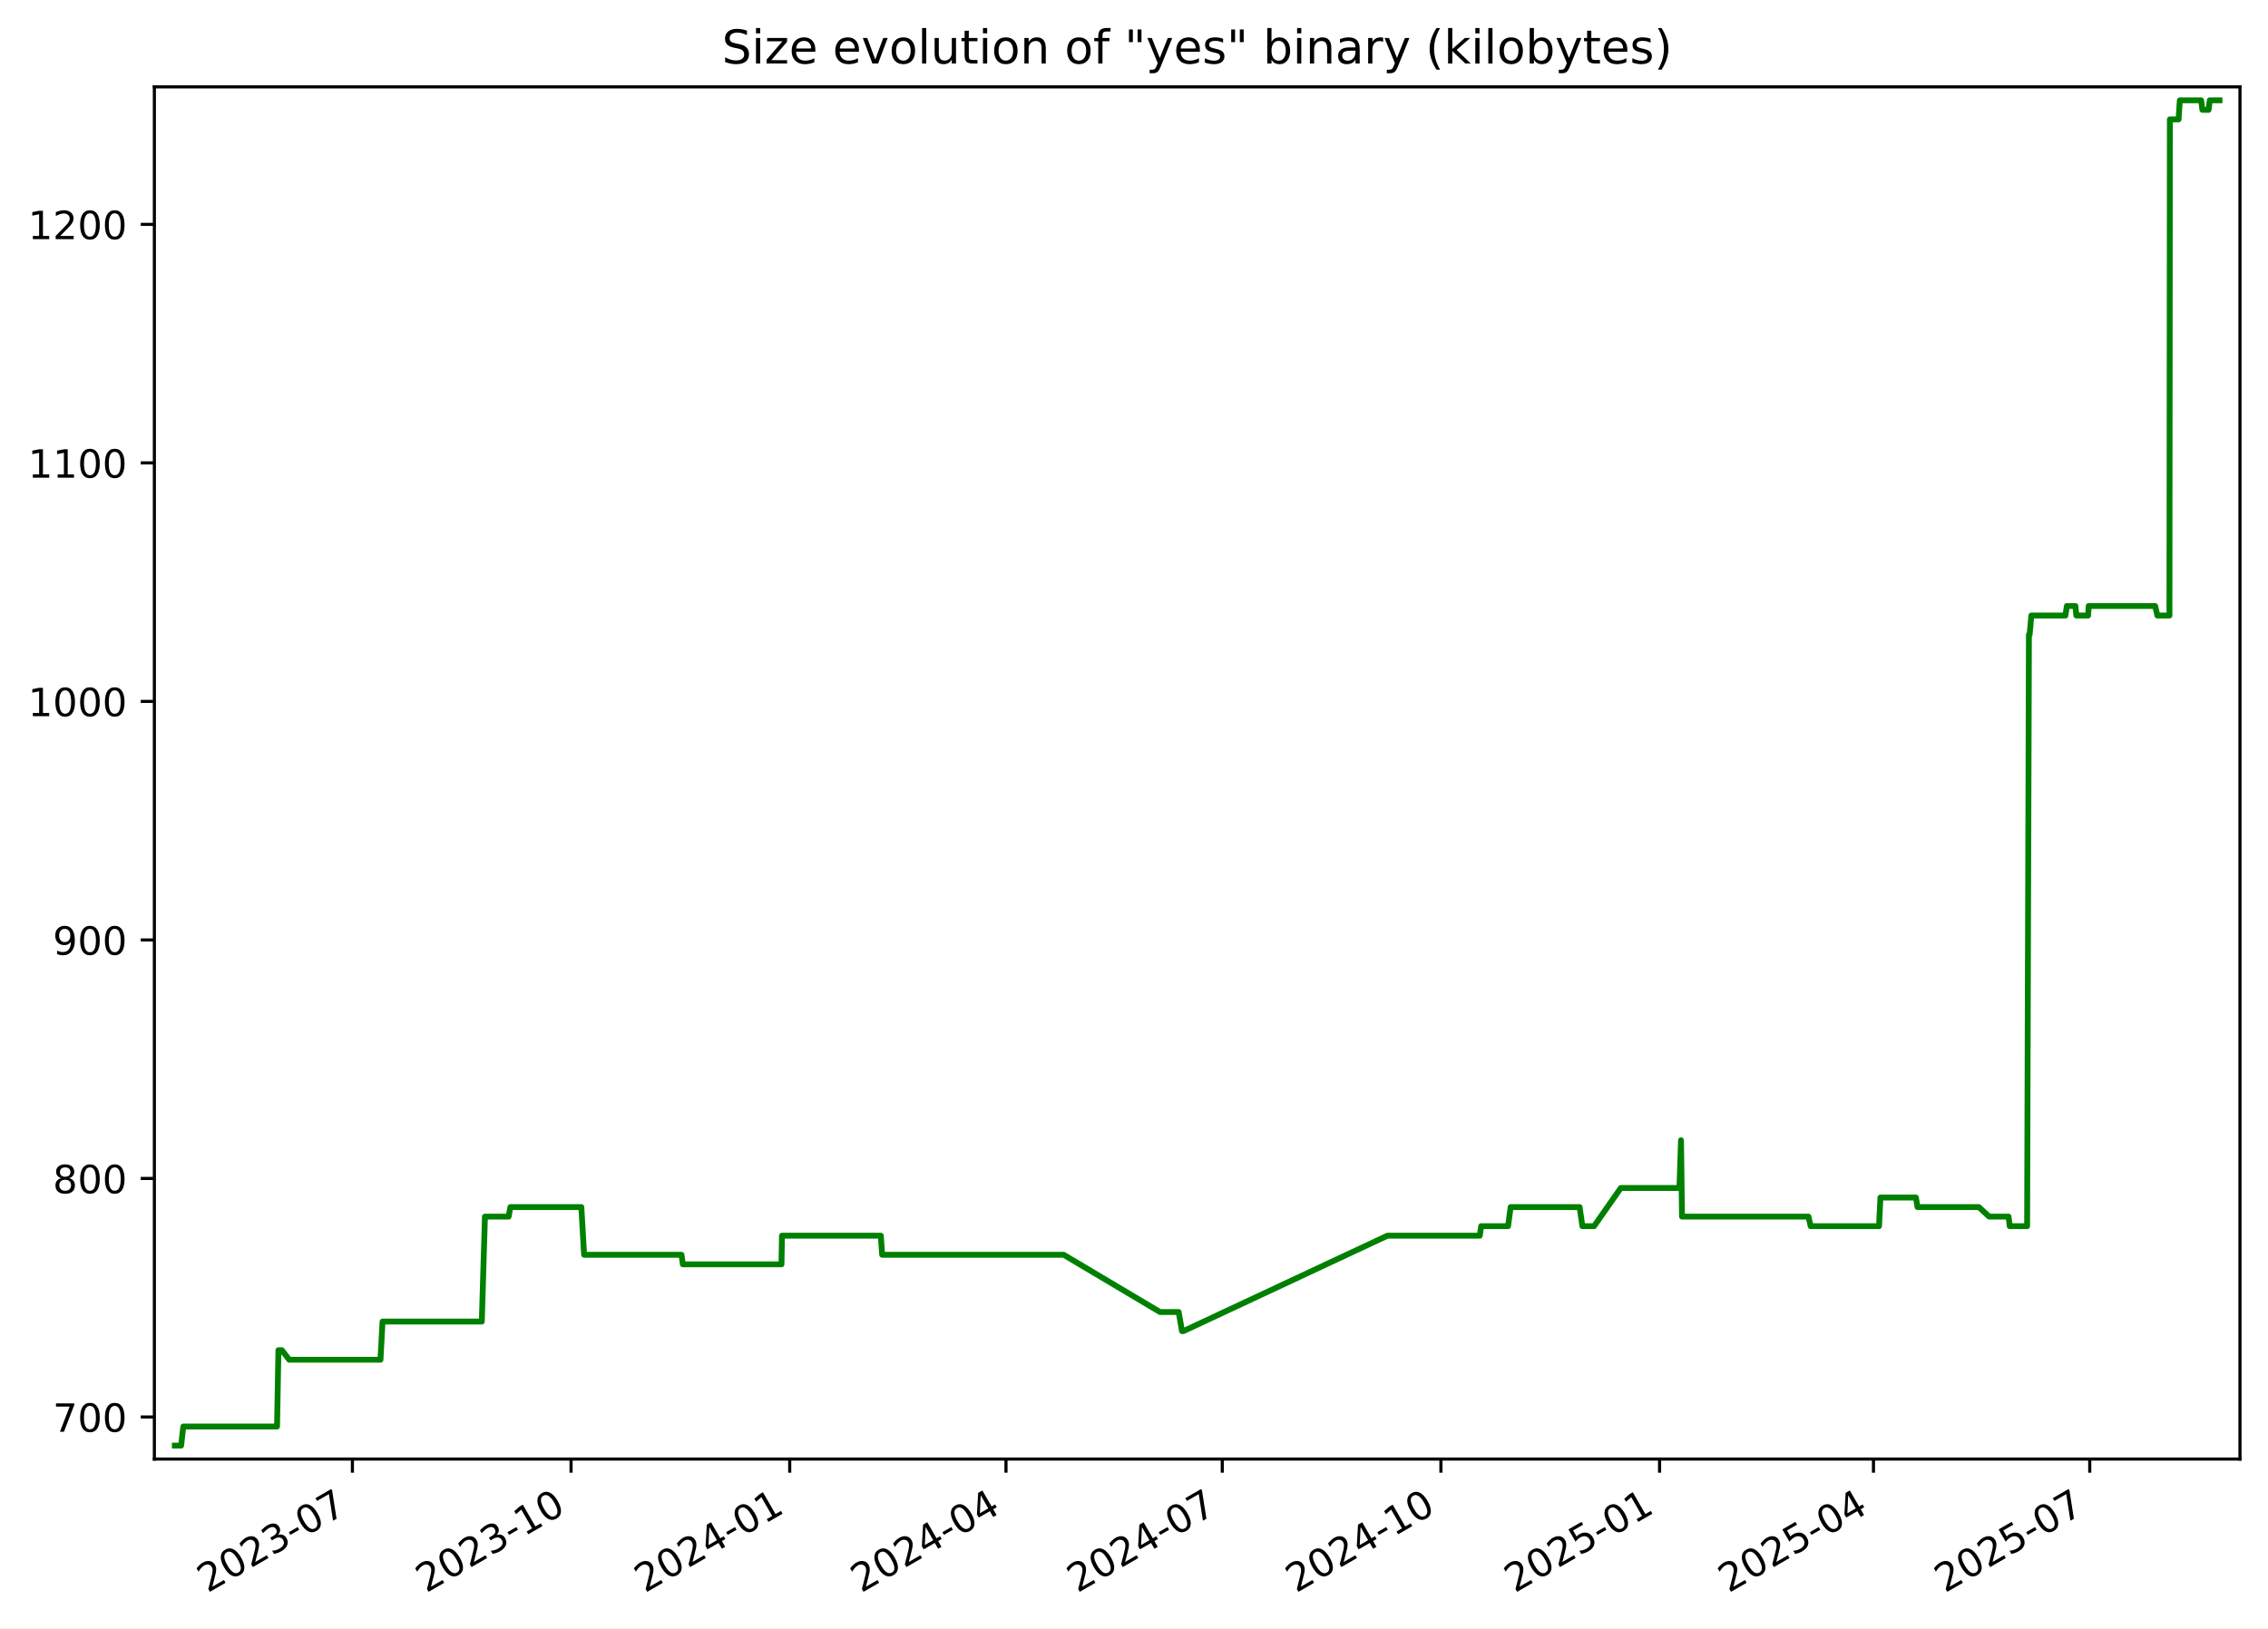
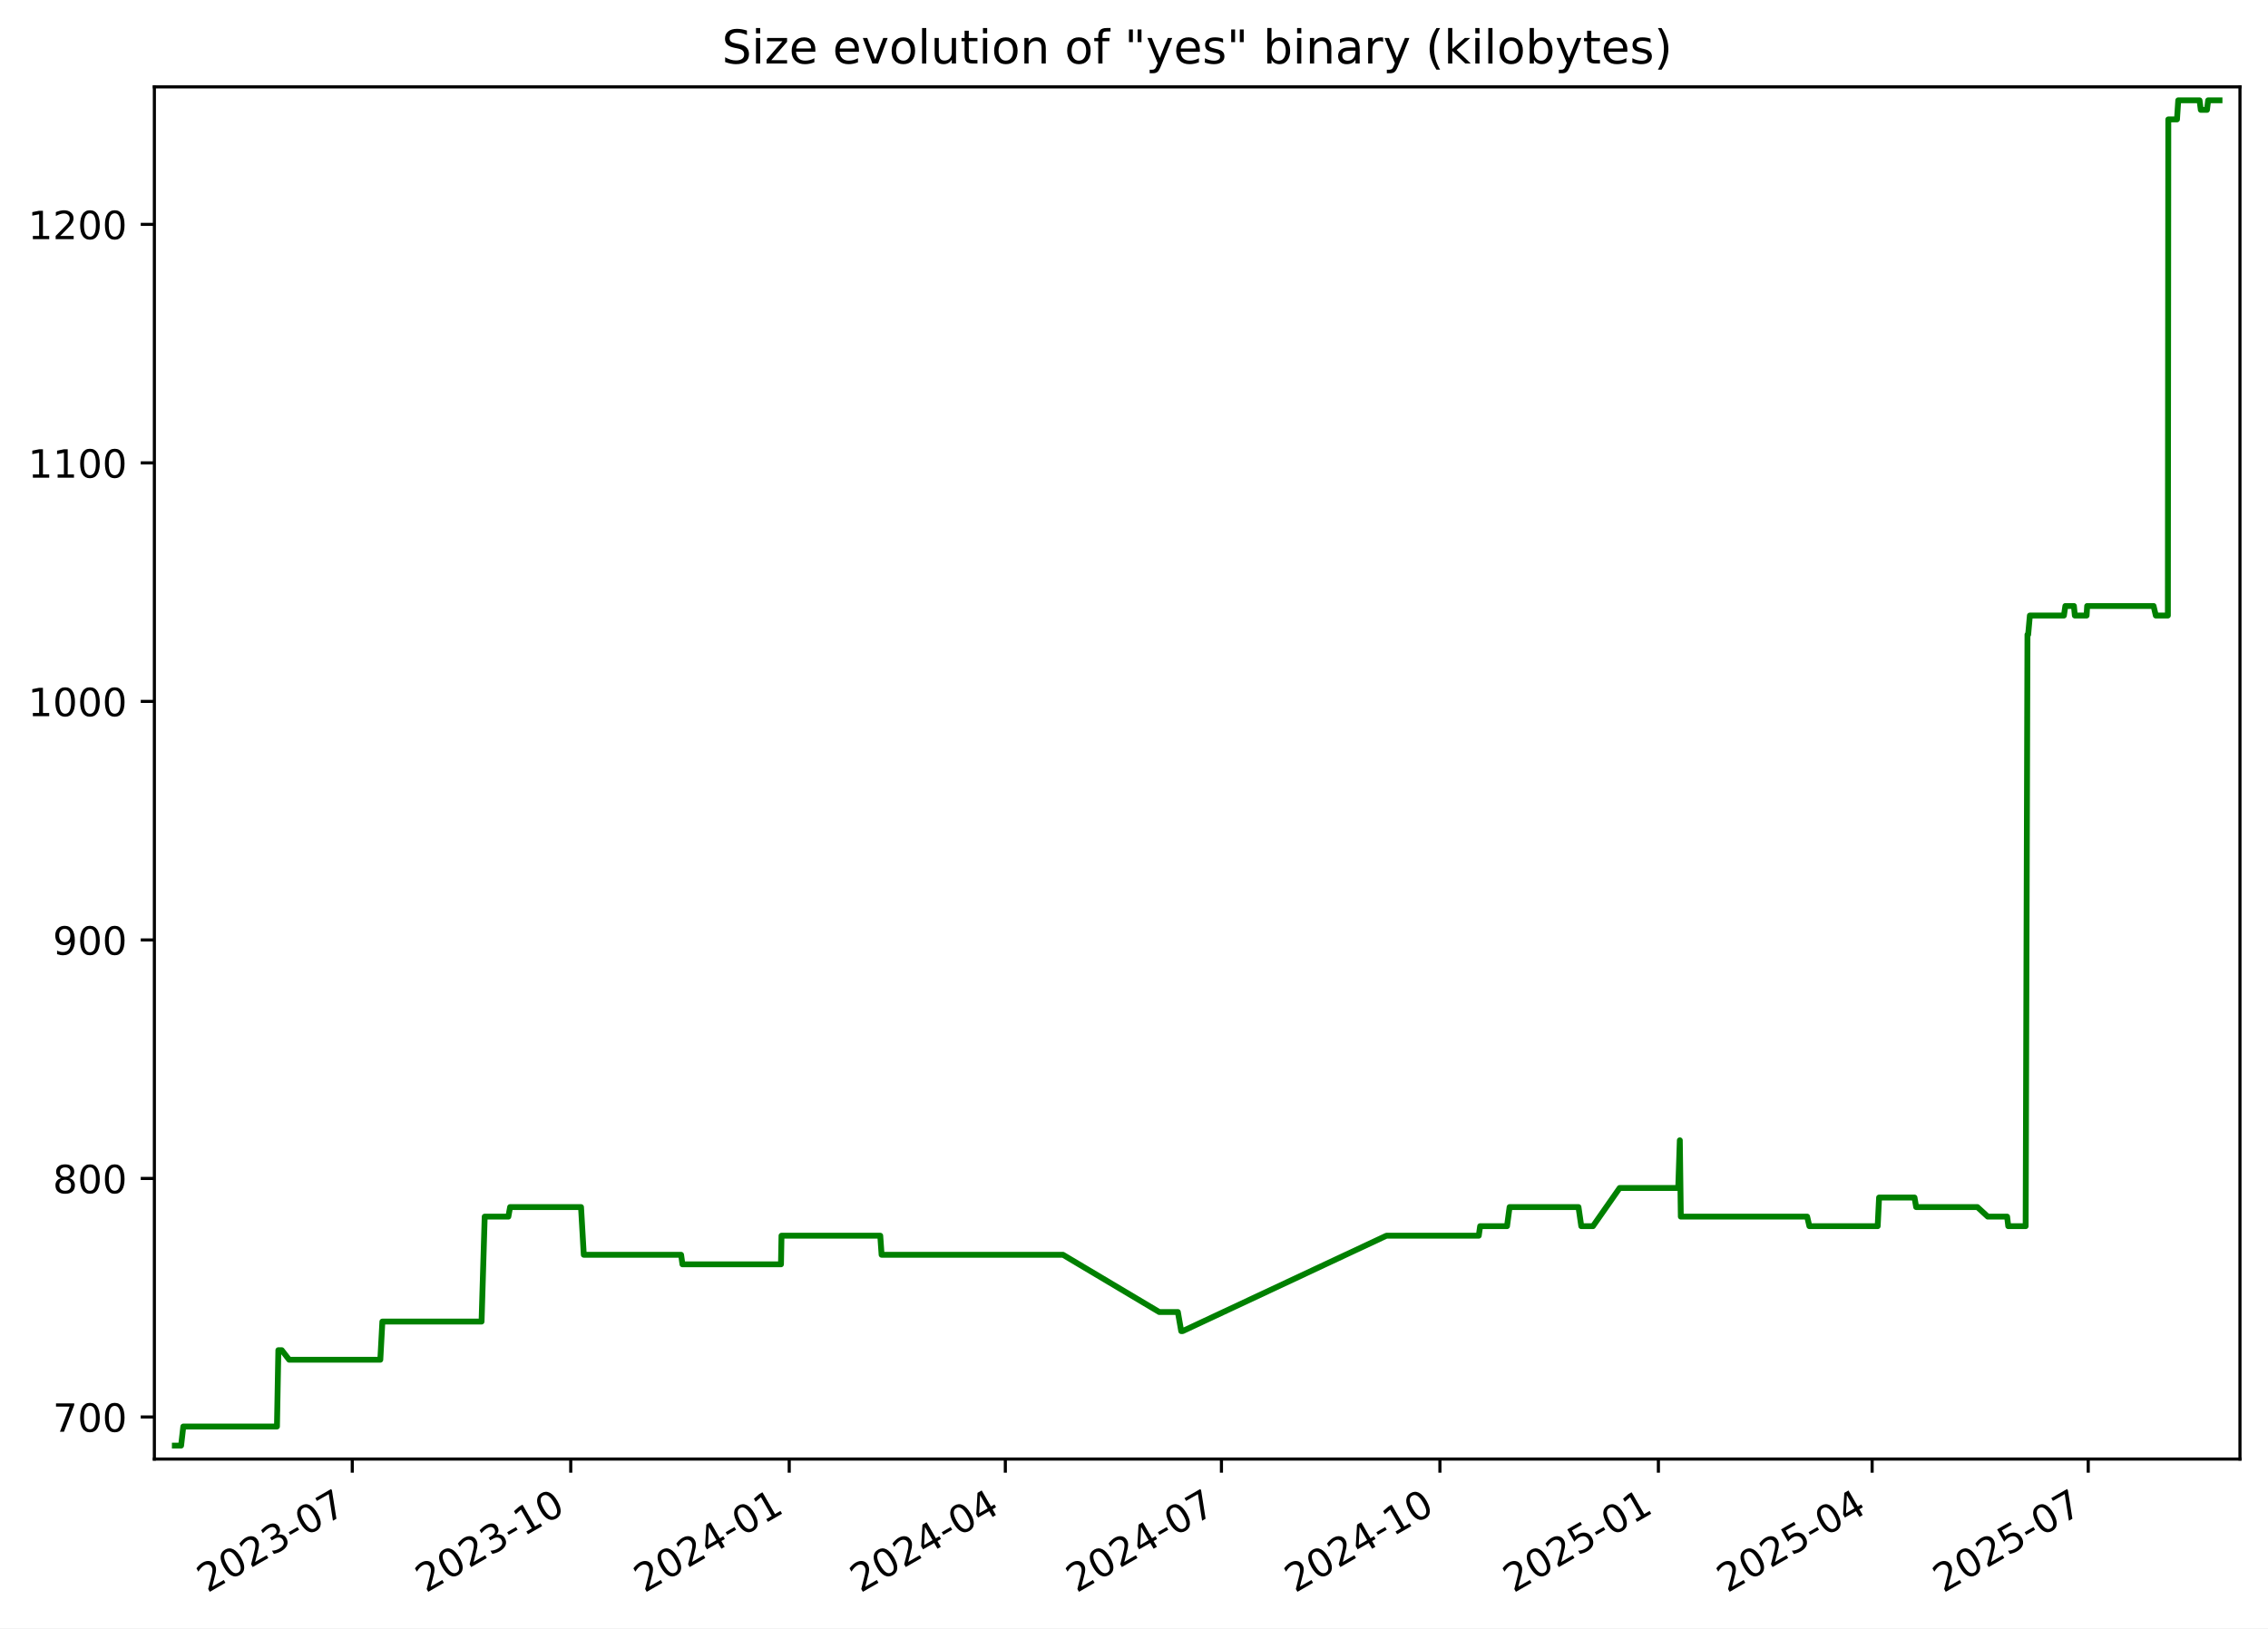
<svg xmlns="http://www.w3.org/2000/svg" xmlns:xlink="http://www.w3.org/1999/xlink" width="582.53pt" height="418.303pt" viewBox="0 0 582.53 418.303" version="1.1">
  <defs>
    <style type="text/css">*{stroke-linejoin: round; stroke-linecap: butt}</style>
  </defs>
  <g id="figure_1">
    <g id="patch_1">
      <path d="M -0 418.303  L 582.53 418.303  L 582.53 0  L -0 0  z " style="fill: #ffffff" />
    </g>
    <g id="axes_1">
      <g id="patch_2">
        <path d="M 39.65 374.83  L 575.33 374.83  L 575.33 22.318  L 39.65 22.318  z " style="fill: #ffffff" />
      </g>
      <g id="matplotlib.axis_1">
        <g id="xtick_1">
          <g id="line2d_1">
            <defs>
-               <path id="m79df0b87f0" d="M 0 0  L 0 3.5  " style="stroke: #000000; stroke-width: 0.8" />
+               <path id="m83786ef2e4" d="M 0 0  L 0 3.5  " style="stroke: #000000; stroke-width: 0.8" />
            </defs>
            <g>
-               <use xlink:href="#m79df0b87f0" x="90.514" y="374.83" style="stroke: #000000; stroke-width: 0.8" />
+               <use xlink:href="#m83786ef2e4" x="90.478" y="374.83" style="stroke: #000000; stroke-width: 0.8" />
            </g>
          </g>
          <g id="text_1">
-             <g transform="translate(53.28936 409.302) rotate(-30) scale(0.1 -0.1)">
+             <g transform="translate(53.25337 409.302) rotate(-30) scale(0.1 -0.1)">
              <defs>
                <path id="DejaVuSans-32" d="M 1228 531  L 3431 531  L 3431 0  L 469 0  L 469 531  Q 828 903 1448 1529  Q 2069 2156 2228 2338  Q 2531 2678 2651 2914  Q 2772 3150 2772 3378  Q 2772 3750 2511 3984  Q 2250 4219 1831 4219  Q 1534 4219 1204 4116  Q 875 4013 500 3803  L 500 4441  Q 881 4594 1212 4672  Q 1544 4750 1819 4750  Q 2544 4750 2975 4387  Q 3406 4025 3406 3419  Q 3406 3131 3298 2873  Q 3191 2616 2906 2266  Q 2828 2175 2409 1742  Q 1991 1309 1228 531  z " transform="scale(0.015625)" />
                <path id="DejaVuSans-30" d="M 2034 4250  Q 1547 4250 1301 3770  Q 1056 3291 1056 2328  Q 1056 1369 1301 889  Q 1547 409 2034 409  Q 2525 409 2770 889  Q 3016 1369 3016 2328  Q 3016 3291 2770 3770  Q 2525 4250 2034 4250  z M 2034 4750  Q 2819 4750 3233 4129  Q 3647 3509 3647 2328  Q 3647 1150 3233 529  Q 2819 -91 2034 -91  Q 1250 -91 836 529  Q 422 1150 422 2328  Q 422 3509 836 4129  Q 1250 4750 2034 4750  z " transform="scale(0.015625)" />
                <path id="DejaVuSans-33" d="M 2597 2516  Q 3050 2419 3304 2112  Q 3559 1806 3559 1356  Q 3559 666 3084 287  Q 2609 -91 1734 -91  Q 1441 -91 1130 -33  Q 819 25 488 141  L 488 750  Q 750 597 1062 519  Q 1375 441 1716 441  Q 2309 441 2620 675  Q 2931 909 2931 1356  Q 2931 1769 2642 2001  Q 2353 2234 1838 2234  L 1294 2234  L 1294 2753  L 1863 2753  Q 2328 2753 2575 2939  Q 2822 3125 2822 3475  Q 2822 3834 2567 4026  Q 2313 4219 1838 4219  Q 1578 4219 1281 4162  Q 984 4106 628 3988  L 628 4550  Q 988 4650 1302 4700  Q 1616 4750 1894 4750  Q 2613 4750 3031 4423  Q 3450 4097 3450 3541  Q 3450 3153 3228 2886  Q 3006 2619 2597 2516  z " transform="scale(0.015625)" />
                <path id="DejaVuSans-2d" d="M 313 2009  L 1997 2009  L 1997 1497  L 313 1497  L 313 2009  z " transform="scale(0.015625)" />
                <path id="DejaVuSans-37" d="M 525 4666  L 3525 4666  L 3525 4397  L 1831 0  L 1172 0  L 2766 4134  L 525 4134  L 525 4666  z " transform="scale(0.015625)" />
              </defs>
              <use xlink:href="#DejaVuSans-32" />
              <use xlink:href="#DejaVuSans-30" x="63.623" />
              <use xlink:href="#DejaVuSans-32" x="127.246" />
              <use xlink:href="#DejaVuSans-33" x="190.869" />
              <use xlink:href="#DejaVuSans-2d" x="254.492" />
              <use xlink:href="#DejaVuSans-30" x="290.576" />
              <use xlink:href="#DejaVuSans-37" x="354.199" />
            </g>
          </g>
        </g>
        <g id="xtick_2">
          <g id="line2d_2">
            <g>
-               <use xlink:href="#m79df0b87f0" x="146.675" y="374.83" style="stroke: #000000; stroke-width: 0.8" />
+               <use xlink:href="#m83786ef2e4" x="146.594" y="374.83" style="stroke: #000000; stroke-width: 0.8" />
            </g>
          </g>
          <g id="text_2">
-             <g transform="translate(109.4498 409.302) rotate(-30) scale(0.1 -0.1)">
+             <g transform="translate(109.3695 409.302) rotate(-30) scale(0.1 -0.1)">
              <defs>
                <path id="DejaVuSans-31" d="M 794 531  L 1825 531  L 1825 4091  L 703 3866  L 703 4441  L 1819 4666  L 2450 4666  L 2450 531  L 3481 531  L 3481 0  L 794 0  L 794 531  z " transform="scale(0.015625)" />
              </defs>
              <use xlink:href="#DejaVuSans-32" />
              <use xlink:href="#DejaVuSans-30" x="63.623" />
              <use xlink:href="#DejaVuSans-32" x="127.246" />
              <use xlink:href="#DejaVuSans-33" x="190.869" />
              <use xlink:href="#DejaVuSans-2d" x="254.492" />
              <use xlink:href="#DejaVuSans-31" x="290.576" />
              <use xlink:href="#DejaVuSans-30" x="354.199" />
            </g>
          </g>
        </g>
        <g id="xtick_3">
          <g id="line2d_3">
            <g>
-               <use xlink:href="#m79df0b87f0" x="202.835" y="374.83" style="stroke: #000000; stroke-width: 0.8" />
+               <use xlink:href="#m83786ef2e4" x="202.71" y="374.83" style="stroke: #000000; stroke-width: 0.8" />
            </g>
          </g>
          <g id="text_3">
-             <g transform="translate(165.6103 409.302) rotate(-30) scale(0.1 -0.1)">
+             <g transform="translate(165.4857 409.302) rotate(-30) scale(0.1 -0.1)">
              <defs>
                <path id="DejaVuSans-34" d="M 2419 4116  L 825 1625  L 2419 1625  L 2419 4116  z M 2253 4666  L 3047 4666  L 3047 1625  L 3713 1625  L 3713 1100  L 3047 1100  L 3047 0  L 2419 0  L 2419 1100  L 313 1100  L 313 1709  L 2253 4666  z " transform="scale(0.015625)" />
              </defs>
              <use xlink:href="#DejaVuSans-32" />
              <use xlink:href="#DejaVuSans-30" x="63.623" />
              <use xlink:href="#DejaVuSans-32" x="127.246" />
              <use xlink:href="#DejaVuSans-34" x="190.869" />
              <use xlink:href="#DejaVuSans-2d" x="254.492" />
              <use xlink:href="#DejaVuSans-30" x="290.576" />
              <use xlink:href="#DejaVuSans-31" x="354.199" />
            </g>
          </g>
        </g>
        <g id="xtick_4">
          <g id="line2d_4">
            <g>
-               <use xlink:href="#m79df0b87f0" x="258.385" y="374.83" style="stroke: #000000; stroke-width: 0.8" />
+               <use xlink:href="#m83786ef2e4" x="258.217" y="374.83" style="stroke: #000000; stroke-width: 0.8" />
            </g>
          </g>
          <g id="text_4">
-             <g transform="translate(221.1603 409.302) rotate(-30) scale(0.1 -0.1)">
+             <g transform="translate(220.9919 409.302) rotate(-30) scale(0.1 -0.1)">
              <use xlink:href="#DejaVuSans-32" />
              <use xlink:href="#DejaVuSans-30" x="63.623" />
              <use xlink:href="#DejaVuSans-32" x="127.246" />
              <use xlink:href="#DejaVuSans-34" x="190.869" />
              <use xlink:href="#DejaVuSans-2d" x="254.492" />
              <use xlink:href="#DejaVuSans-30" x="290.576" />
              <use xlink:href="#DejaVuSans-34" x="354.199" />
            </g>
          </g>
        </g>
        <g id="xtick_5">
          <g id="line2d_5">
            <g>
-               <use xlink:href="#m79df0b87f0" x="313.935" y="374.83" style="stroke: #000000; stroke-width: 0.8" />
+               <use xlink:href="#m83786ef2e4" x="313.723" y="374.83" style="stroke: #000000; stroke-width: 0.8" />
            </g>
          </g>
          <g id="text_5">
-             <g transform="translate(276.7103 409.302) rotate(-30) scale(0.1 -0.1)">
+             <g transform="translate(276.498 409.302) rotate(-30) scale(0.1 -0.1)">
              <use xlink:href="#DejaVuSans-32" />
              <use xlink:href="#DejaVuSans-30" x="63.623" />
              <use xlink:href="#DejaVuSans-32" x="127.246" />
              <use xlink:href="#DejaVuSans-34" x="190.869" />
              <use xlink:href="#DejaVuSans-2d" x="254.492" />
              <use xlink:href="#DejaVuSans-30" x="290.576" />
              <use xlink:href="#DejaVuSans-37" x="354.199" />
            </g>
          </g>
        </g>
        <g id="xtick_6">
          <g id="line2d_6">
            <g>
-               <use xlink:href="#m79df0b87f0" x="370.096" y="374.83" style="stroke: #000000; stroke-width: 0.8" />
+               <use xlink:href="#m83786ef2e4" x="369.839" y="374.83" style="stroke: #000000; stroke-width: 0.8" />
            </g>
          </g>
          <g id="text_6">
-             <g transform="translate(332.8708 409.302) rotate(-30) scale(0.1 -0.1)">
+             <g transform="translate(332.6142 409.302) rotate(-30) scale(0.1 -0.1)">
              <use xlink:href="#DejaVuSans-32" />
              <use xlink:href="#DejaVuSans-30" x="63.623" />
              <use xlink:href="#DejaVuSans-32" x="127.246" />
              <use xlink:href="#DejaVuSans-34" x="190.869" />
              <use xlink:href="#DejaVuSans-2d" x="254.492" />
              <use xlink:href="#DejaVuSans-31" x="290.576" />
              <use xlink:href="#DejaVuSans-30" x="354.199" />
            </g>
          </g>
        </g>
        <g id="xtick_7">
          <g id="line2d_7">
            <g>
-               <use xlink:href="#m79df0b87f0" x="426.256" y="374.83" style="stroke: #000000; stroke-width: 0.8" />
+               <use xlink:href="#m83786ef2e4" x="425.955" y="374.83" style="stroke: #000000; stroke-width: 0.8" />
            </g>
          </g>
          <g id="text_7">
-             <g transform="translate(389.0312 409.302) rotate(-30) scale(0.1 -0.1)">
+             <g transform="translate(388.7303 409.302) rotate(-30) scale(0.1 -0.1)">
              <defs>
                <path id="DejaVuSans-35" d="M 691 4666  L 3169 4666  L 3169 4134  L 1269 4134  L 1269 2991  Q 1406 3038 1543 3061  Q 1681 3084 1819 3084  Q 2600 3084 3056 2656  Q 3513 2228 3513 1497  Q 3513 744 3044 326  Q 2575 -91 1722 -91  Q 1428 -91 1123 -41  Q 819 9 494 109  L 494 744  Q 775 591 1075 516  Q 1375 441 1709 441  Q 2250 441 2565 725  Q 2881 1009 2881 1497  Q 2881 1984 2565 2268  Q 2250 2553 1709 2553  Q 1456 2553 1204 2497  Q 953 2441 691 2322  L 691 4666  z " transform="scale(0.015625)" />
              </defs>
              <use xlink:href="#DejaVuSans-32" />
              <use xlink:href="#DejaVuSans-30" x="63.623" />
              <use xlink:href="#DejaVuSans-32" x="127.246" />
              <use xlink:href="#DejaVuSans-35" x="190.869" />
              <use xlink:href="#DejaVuSans-2d" x="254.492" />
              <use xlink:href="#DejaVuSans-30" x="290.576" />
              <use xlink:href="#DejaVuSans-31" x="354.199" />
            </g>
          </g>
        </g>
        <g id="xtick_8">
          <g id="line2d_8">
            <g>
-               <use xlink:href="#m79df0b87f0" x="481.196" y="374.83" style="stroke: #000000; stroke-width: 0.8" />
+               <use xlink:href="#m83786ef2e4" x="480.851" y="374.83" style="stroke: #000000; stroke-width: 0.8" />
            </g>
          </g>
          <g id="text_8">
-             <g transform="translate(443.9708 409.302) rotate(-30) scale(0.1 -0.1)">
+             <g transform="translate(443.6266 409.302) rotate(-30) scale(0.1 -0.1)">
              <use xlink:href="#DejaVuSans-32" />
              <use xlink:href="#DejaVuSans-30" x="63.623" />
              <use xlink:href="#DejaVuSans-32" x="127.246" />
              <use xlink:href="#DejaVuSans-35" x="190.869" />
              <use xlink:href="#DejaVuSans-2d" x="254.492" />
              <use xlink:href="#DejaVuSans-30" x="290.576" />
              <use xlink:href="#DejaVuSans-34" x="354.199" />
            </g>
          </g>
        </g>
        <g id="xtick_9">
          <g id="line2d_9">
            <g>
-               <use xlink:href="#m79df0b87f0" x="536.746" y="374.83" style="stroke: #000000; stroke-width: 0.8" />
+               <use xlink:href="#m83786ef2e4" x="536.358" y="374.83" style="stroke: #000000; stroke-width: 0.8" />
            </g>
          </g>
          <g id="text_9">
-             <g transform="translate(499.5208 409.302) rotate(-30) scale(0.1 -0.1)">
+             <g transform="translate(499.1328 409.302) rotate(-30) scale(0.1 -0.1)">
              <use xlink:href="#DejaVuSans-32" />
              <use xlink:href="#DejaVuSans-30" x="63.623" />
              <use xlink:href="#DejaVuSans-32" x="127.246" />
              <use xlink:href="#DejaVuSans-35" x="190.869" />
              <use xlink:href="#DejaVuSans-2d" x="254.492" />
              <use xlink:href="#DejaVuSans-30" x="290.576" />
              <use xlink:href="#DejaVuSans-37" x="354.199" />
            </g>
          </g>
        </g>
      </g>
      <g id="matplotlib.axis_2">
        <g id="ytick_1">
          <g id="line2d_10">
            <defs>
-               <path id="m8a7c01e541" d="M 0 0  L -3.5 0  " style="stroke: #000000; stroke-width: 0.8" />
+               <path id="mb6edd17314" d="M 0 0  L -3.5 0  " style="stroke: #000000; stroke-width: 0.8" />
            </defs>
            <g>
-               <use xlink:href="#m8a7c01e541" x="39.65" y="364.021" style="stroke: #000000; stroke-width: 0.8" />
+               <use xlink:href="#mb6edd17314" x="39.65" y="364.021" style="stroke: #000000; stroke-width: 0.8" />
            </g>
          </g>
          <g id="text_10">
            <g transform="translate(13.5625 367.8202) scale(0.1 -0.1)">
              <use xlink:href="#DejaVuSans-37" />
              <use xlink:href="#DejaVuSans-30" x="63.623" />
              <use xlink:href="#DejaVuSans-30" x="127.246" />
            </g>
          </g>
        </g>
        <g id="ytick_2">
          <g id="line2d_11">
            <g>
-               <use xlink:href="#m8a7c01e541" x="39.65" y="302.744" style="stroke: #000000; stroke-width: 0.8" />
+               <use xlink:href="#mb6edd17314" x="39.65" y="302.744" style="stroke: #000000; stroke-width: 0.8" />
            </g>
          </g>
          <g id="text_11">
            <g transform="translate(13.5625 306.5436) scale(0.1 -0.1)">
              <defs>
                <path id="DejaVuSans-38" d="M 2034 2216  Q 1584 2216 1326 1975  Q 1069 1734 1069 1313  Q 1069 891 1326 650  Q 1584 409 2034 409  Q 2484 409 2743 651  Q 3003 894 3003 1313  Q 3003 1734 2745 1975  Q 2488 2216 2034 2216  z M 1403 2484  Q 997 2584 770 2862  Q 544 3141 544 3541  Q 544 4100 942 4425  Q 1341 4750 2034 4750  Q 2731 4750 3128 4425  Q 3525 4100 3525 3541  Q 3525 3141 3298 2862  Q 3072 2584 2669 2484  Q 3125 2378 3379 2068  Q 3634 1759 3634 1313  Q 3634 634 3220 271  Q 2806 -91 2034 -91  Q 1263 -91 848 271  Q 434 634 434 1313  Q 434 1759 690 2068  Q 947 2378 1403 2484  z M 1172 3481  Q 1172 3119 1398 2916  Q 1625 2713 2034 2713  Q 2441 2713 2670 2916  Q 2900 3119 2900 3481  Q 2900 3844 2670 4047  Q 2441 4250 2034 4250  Q 1625 4250 1398 4047  Q 1172 3844 1172 3481  z " transform="scale(0.015625)" />
              </defs>
              <use xlink:href="#DejaVuSans-38" />
              <use xlink:href="#DejaVuSans-30" x="63.623" />
              <use xlink:href="#DejaVuSans-30" x="127.246" />
            </g>
          </g>
        </g>
        <g id="ytick_3">
          <g id="line2d_12">
            <g>
-               <use xlink:href="#m8a7c01e541" x="39.65" y="241.468" style="stroke: #000000; stroke-width: 0.8" />
+               <use xlink:href="#mb6edd17314" x="39.65" y="241.468" style="stroke: #000000; stroke-width: 0.8" />
            </g>
          </g>
          <g id="text_12">
            <g transform="translate(13.5625 245.267) scale(0.1 -0.1)">
              <defs>
                <path id="DejaVuSans-39" d="M 703 97  L 703 672  Q 941 559 1184 500  Q 1428 441 1663 441  Q 2288 441 2617 861  Q 2947 1281 2994 2138  Q 2813 1869 2534 1725  Q 2256 1581 1919 1581  Q 1219 1581 811 2004  Q 403 2428 403 3163  Q 403 3881 828 4315  Q 1253 4750 1959 4750  Q 2769 4750 3195 4129  Q 3622 3509 3622 2328  Q 3622 1225 3098 567  Q 2575 -91 1691 -91  Q 1453 -91 1209 -44  Q 966 3 703 97  z M 1959 2075  Q 2384 2075 2632 2365  Q 2881 2656 2881 3163  Q 2881 3666 2632 3958  Q 2384 4250 1959 4250  Q 1534 4250 1286 3958  Q 1038 3666 1038 3163  Q 1038 2656 1286 2365  Q 1534 2075 1959 2075  z " transform="scale(0.015625)" />
              </defs>
              <use xlink:href="#DejaVuSans-39" />
              <use xlink:href="#DejaVuSans-30" x="63.623" />
              <use xlink:href="#DejaVuSans-30" x="127.246" />
            </g>
          </g>
        </g>
        <g id="ytick_4">
          <g id="line2d_13">
            <g>
-               <use xlink:href="#m8a7c01e541" x="39.65" y="180.191" style="stroke: #000000; stroke-width: 0.8" />
+               <use xlink:href="#mb6edd17314" x="39.65" y="180.191" style="stroke: #000000; stroke-width: 0.8" />
            </g>
          </g>
          <g id="text_13">
            <g transform="translate(7.2 183.9904) scale(0.1 -0.1)">
              <use xlink:href="#DejaVuSans-31" />
              <use xlink:href="#DejaVuSans-30" x="63.623" />
              <use xlink:href="#DejaVuSans-30" x="127.246" />
              <use xlink:href="#DejaVuSans-30" x="190.869" />
            </g>
          </g>
        </g>
        <g id="ytick_5">
          <g id="line2d_14">
            <g>
-               <use xlink:href="#m8a7c01e541" x="39.65" y="118.915" style="stroke: #000000; stroke-width: 0.8" />
+               <use xlink:href="#mb6edd17314" x="39.65" y="118.915" style="stroke: #000000; stroke-width: 0.8" />
            </g>
          </g>
          <g id="text_14">
            <g transform="translate(7.2 122.7138) scale(0.1 -0.1)">
              <use xlink:href="#DejaVuSans-31" />
              <use xlink:href="#DejaVuSans-31" x="63.623" />
              <use xlink:href="#DejaVuSans-30" x="127.246" />
              <use xlink:href="#DejaVuSans-30" x="190.869" />
            </g>
          </g>
        </g>
        <g id="ytick_6">
          <g id="line2d_15">
            <g>
-               <use xlink:href="#m8a7c01e541" x="39.65" y="57.638" style="stroke: #000000; stroke-width: 0.8" />
+               <use xlink:href="#mb6edd17314" x="39.65" y="57.638" style="stroke: #000000; stroke-width: 0.8" />
            </g>
          </g>
          <g id="text_15">
            <g transform="translate(7.2 61.43717) scale(0.1 -0.1)">
              <use xlink:href="#DejaVuSans-31" />
              <use xlink:href="#DejaVuSans-32" x="63.623" />
              <use xlink:href="#DejaVuSans-30" x="127.246" />
              <use xlink:href="#DejaVuSans-30" x="190.869" />
            </g>
          </g>
        </g>
      </g>
      <g id="line2d_16">
-         <path d="M 44.902 371.374  L 46.518 371.374  L 47.083 366.472  L 71.159 366.472  L 71.516 346.863  L 72.389 346.863  L 74.291 349.315  L 97.723 349.315  L 98.255 339.51  L 123.752 339.51  L 124.555 312.549  L 130.639 312.549  L 131.087 310.098  L 149.318 310.098  L 150.026 322.353  L 175.041 322.353  L 175.39 324.804  L 200.717 324.804  L 200.848 317.451  L 226.236 317.451  L 226.579 322.353  L 273.207 322.353  L 297.949 337.059  L 302.737 337.059  L 303.597 341.961  L 303.968 341.961  L 356.352 317.451  L 380.08 317.451  L 380.436 315  L 387.346 315  L 388.006 310.098  L 405.716 310.098  L 406.432 315  L 409.438 315  L 416.295 305.195  L 431.357 305.195  L 431.764 292.94  L 432.02 312.549  L 464.492 312.549  L 465.067 315  L 482.623 315  L 482.983 307.646  L 492.09 307.646  L 492.515 310.098  L 508.252 310.098  L 510.919 312.549  L 515.892 312.549  L 516.186 315  L 520.661 315  L 521.124 163.034  L 521.306 163.034  L 521.741 158.132  L 530.495 158.132  L 530.865 155.681  L 533.066 155.681  L 533.302 158.132  L 536.326 158.132  L 536.469 155.681  L 553.541 155.681  L 554.118 158.132  L 557.218 158.132  L 557.327 30.676  L 559.562 30.676  L 559.884 25.774  L 565.357 25.774  L 565.681 28.225  L 567.267 28.225  L 567.57 25.774  L 570.078 25.774  L 570.078 25.774  " clip-path="url(#pb2926e38e7)" style="fill: none; stroke: #008000; stroke-width: 1.5; stroke-linecap: square" />
+         <path d="M 44.902 371.374  L 46.516 371.374  L 47.081 366.472  L 71.138 366.472  L 71.495 346.863  L 72.367 346.863  L 74.268 349.315  L 97.682 349.315  L 98.213 339.51  L 123.689 339.51  L 124.493 312.549  L 130.571 312.549  L 131.019 310.098  L 149.236 310.098  L 149.943 322.353  L 174.938 322.353  L 175.287 324.804  L 200.594 324.804  L 200.725 317.451  L 226.093 317.451  L 226.436 322.353  L 273.027 322.353  L 297.749 337.059  L 302.533 337.059  L 303.393 341.961  L 303.764 341.961  L 356.106 317.451  L 379.816 317.451  L 380.171 315  L 387.076 315  L 387.735 310.098  L 405.431 310.098  L 406.147 315  L 409.15 315  L 416.002 305.195  L 431.052 305.195  L 431.458 292.94  L 431.714 312.549  L 464.161 312.549  L 464.736 315  L 482.278 315  L 482.637 307.646  L 491.737 307.646  L 492.162 310.098  L 507.887 310.098  L 510.552 312.549  L 515.521 312.549  L 515.814 315  L 520.286 315  L 520.749 163.034  L 520.93 163.034  L 521.365 158.132  L 530.112 158.132  L 530.482 155.681  L 532.681 155.681  L 532.917 158.132  L 535.938 158.132  L 536.081 155.681  L 553.14 155.681  L 553.716 158.132  L 556.814 158.132  L 556.923 30.676  L 559.156 30.676  L 559.478 25.774  L 564.947 25.774  L 565.27 28.225  L 566.855 28.225  L 567.158 25.774  L 570.078 25.774  L 570.078 25.774  " clip-path="url(#p157f9d755e)" style="fill: none; stroke: #008000; stroke-width: 1.5; stroke-linecap: square" />
      </g>
      <g id="patch_3">
        <path d="M 39.65 374.83  L 39.65 22.318  " style="fill: none; stroke: #000000; stroke-width: 0.8; stroke-linejoin: miter; stroke-linecap: square" />
      </g>
      <g id="patch_4">
        <path d="M 575.33 374.83  L 575.33 22.318  " style="fill: none; stroke: #000000; stroke-width: 0.8; stroke-linejoin: miter; stroke-linecap: square" />
      </g>
      <g id="patch_5">
        <path d="M 39.65 374.83  L 575.33 374.83  " style="fill: none; stroke: #000000; stroke-width: 0.8; stroke-linejoin: miter; stroke-linecap: square" />
      </g>
      <g id="patch_6">
        <path d="M 39.65 22.318  L 575.33 22.318  " style="fill: none; stroke: #000000; stroke-width: 0.8; stroke-linejoin: miter; stroke-linecap: square" />
      </g>
      <g id="text_16">
        <g transform="translate(185.4256 16.31812) scale(0.12 -0.12)">
          <defs>
            <path id="DejaVuSans-53" d="M 3425 4513  L 3425 3897  Q 3066 4069 2747 4153  Q 2428 4238 2131 4238  Q 1616 4238 1336 4038  Q 1056 3838 1056 3469  Q 1056 3159 1242 3001  Q 1428 2844 1947 2747  L 2328 2669  Q 3034 2534 3370 2195  Q 3706 1856 3706 1288  Q 3706 609 3251 259  Q 2797 -91 1919 -91  Q 1588 -91 1214 -16  Q 841 59 441 206  L 441 856  Q 825 641 1194 531  Q 1563 422 1919 422  Q 2459 422 2753 634  Q 3047 847 3047 1241  Q 3047 1584 2836 1778  Q 2625 1972 2144 2069  L 1759 2144  Q 1053 2284 737 2584  Q 422 2884 422 3419  Q 422 4038 858 4394  Q 1294 4750 2059 4750  Q 2388 4750 2728 4690  Q 3069 4631 3425 4513  z " transform="scale(0.015625)" />
            <path id="DejaVuSans-69" d="M 603 3500  L 1178 3500  L 1178 0  L 603 0  L 603 3500  z M 603 4863  L 1178 4863  L 1178 4134  L 603 4134  L 603 4863  z " transform="scale(0.015625)" />
            <path id="DejaVuSans-7a" d="M 353 3500  L 3084 3500  L 3084 2975  L 922 459  L 3084 459  L 3084 0  L 275 0  L 275 525  L 2438 3041  L 353 3041  L 353 3500  z " transform="scale(0.015625)" />
            <path id="DejaVuSans-65" d="M 3597 1894  L 3597 1613  L 953 1613  Q 991 1019 1311 708  Q 1631 397 2203 397  Q 2534 397 2845 478  Q 3156 559 3463 722  L 3463 178  Q 3153 47 2828 -22  Q 2503 -91 2169 -91  Q 1331 -91 842 396  Q 353 884 353 1716  Q 353 2575 817 3079  Q 1281 3584 2069 3584  Q 2775 3584 3186 3129  Q 3597 2675 3597 1894  z M 3022 2063  Q 3016 2534 2758 2815  Q 2500 3097 2075 3097  Q 1594 3097 1305 2825  Q 1016 2553 972 2059  L 3022 2063  z " transform="scale(0.015625)" />
            <path id="DejaVuSans-20" transform="scale(0.015625)" />
            <path id="DejaVuSans-76" d="M 191 3500  L 800 3500  L 1894 563  L 2988 3500  L 3597 3500  L 2284 0  L 1503 0  L 191 3500  z " transform="scale(0.015625)" />
            <path id="DejaVuSans-6f" d="M 1959 3097  Q 1497 3097 1228 2736  Q 959 2375 959 1747  Q 959 1119 1226 758  Q 1494 397 1959 397  Q 2419 397 2687 759  Q 2956 1122 2956 1747  Q 2956 2369 2687 2733  Q 2419 3097 1959 3097  z M 1959 3584  Q 2709 3584 3137 3096  Q 3566 2609 3566 1747  Q 3566 888 3137 398  Q 2709 -91 1959 -91  Q 1206 -91 779 398  Q 353 888 353 1747  Q 353 2609 779 3096  Q 1206 3584 1959 3584  z " transform="scale(0.015625)" />
            <path id="DejaVuSans-6c" d="M 603 4863  L 1178 4863  L 1178 0  L 603 0  L 603 4863  z " transform="scale(0.015625)" />
            <path id="DejaVuSans-75" d="M 544 1381  L 544 3500  L 1119 3500  L 1119 1403  Q 1119 906 1312 657  Q 1506 409 1894 409  Q 2359 409 2629 706  Q 2900 1003 2900 1516  L 2900 3500  L 3475 3500  L 3475 0  L 2900 0  L 2900 538  Q 2691 219 2414 64  Q 2138 -91 1772 -91  Q 1169 -91 856 284  Q 544 659 544 1381  z M 1991 3584  L 1991 3584  z " transform="scale(0.015625)" />
            <path id="DejaVuSans-74" d="M 1172 4494  L 1172 3500  L 2356 3500  L 2356 3053  L 1172 3053  L 1172 1153  Q 1172 725 1289 603  Q 1406 481 1766 481  L 2356 481  L 2356 0  L 1766 0  Q 1100 0 847 248  Q 594 497 594 1153  L 594 3053  L 172 3053  L 172 3500  L 594 3500  L 594 4494  L 1172 4494  z " transform="scale(0.015625)" />
            <path id="DejaVuSans-6e" d="M 3513 2113  L 3513 0  L 2938 0  L 2938 2094  Q 2938 2591 2744 2837  Q 2550 3084 2163 3084  Q 1697 3084 1428 2787  Q 1159 2491 1159 1978  L 1159 0  L 581 0  L 581 3500  L 1159 3500  L 1159 2956  Q 1366 3272 1645 3428  Q 1925 3584 2291 3584  Q 2894 3584 3203 3211  Q 3513 2838 3513 2113  z " transform="scale(0.015625)" />
            <path id="DejaVuSans-66" d="M 2375 4863  L 2375 4384  L 1825 4384  Q 1516 4384 1395 4259  Q 1275 4134 1275 3809  L 1275 3500  L 2222 3500  L 2222 3053  L 1275 3053  L 1275 0  L 697 0  L 697 3053  L 147 3053  L 147 3500  L 697 3500  L 697 3744  Q 697 4328 969 4595  Q 1241 4863 1831 4863  L 2375 4863  z " transform="scale(0.015625)" />
            <path id="DejaVuSans-22" d="M 1147 4666  L 1147 2931  L 616 2931  L 616 4666  L 1147 4666  z M 2328 4666  L 2328 2931  L 1797 2931  L 1797 4666  L 2328 4666  z " transform="scale(0.015625)" />
            <path id="DejaVuSans-79" d="M 2059 -325  Q 1816 -950 1584 -1140  Q 1353 -1331 966 -1331  L 506 -1331  L 506 -850  L 844 -850  Q 1081 -850 1212 -737  Q 1344 -625 1503 -206  L 1606 56  L 191 3500  L 800 3500  L 1894 763  L 2988 3500  L 3597 3500  L 2059 -325  z " transform="scale(0.015625)" />
            <path id="DejaVuSans-73" d="M 2834 3397  L 2834 2853  Q 2591 2978 2328 3040  Q 2066 3103 1784 3103  Q 1356 3103 1142 2972  Q 928 2841 928 2578  Q 928 2378 1081 2264  Q 1234 2150 1697 2047  L 1894 2003  Q 2506 1872 2764 1633  Q 3022 1394 3022 966  Q 3022 478 2636 193  Q 2250 -91 1575 -91  Q 1294 -91 989 -36  Q 684 19 347 128  L 347 722  Q 666 556 975 473  Q 1284 391 1588 391  Q 1994 391 2212 530  Q 2431 669 2431 922  Q 2431 1156 2273 1281  Q 2116 1406 1581 1522  L 1381 1569  Q 847 1681 609 1914  Q 372 2147 372 2553  Q 372 3047 722 3315  Q 1072 3584 1716 3584  Q 2034 3584 2315 3537  Q 2597 3491 2834 3397  z " transform="scale(0.015625)" />
            <path id="DejaVuSans-62" d="M 3116 1747  Q 3116 2381 2855 2742  Q 2594 3103 2138 3103  Q 1681 3103 1420 2742  Q 1159 2381 1159 1747  Q 1159 1113 1420 752  Q 1681 391 2138 391  Q 2594 391 2855 752  Q 3116 1113 3116 1747  z M 1159 2969  Q 1341 3281 1617 3432  Q 1894 3584 2278 3584  Q 2916 3584 3314 3078  Q 3713 2572 3713 1747  Q 3713 922 3314 415  Q 2916 -91 2278 -91  Q 1894 -91 1617 61  Q 1341 213 1159 525  L 1159 0  L 581 0  L 581 4863  L 1159 4863  L 1159 2969  z " transform="scale(0.015625)" />
            <path id="DejaVuSans-61" d="M 2194 1759  Q 1497 1759 1228 1600  Q 959 1441 959 1056  Q 959 750 1161 570  Q 1363 391 1709 391  Q 2188 391 2477 730  Q 2766 1069 2766 1631  L 2766 1759  L 2194 1759  z M 3341 1997  L 3341 0  L 2766 0  L 2766 531  Q 2569 213 2275 61  Q 1981 -91 1556 -91  Q 1019 -91 701 211  Q 384 513 384 1019  Q 384 1609 779 1909  Q 1175 2209 1959 2209  L 2766 2209  L 2766 2266  Q 2766 2663 2505 2880  Q 2244 3097 1772 3097  Q 1472 3097 1187 3025  Q 903 2953 641 2809  L 641 3341  Q 956 3463 1253 3523  Q 1550 3584 1831 3584  Q 2591 3584 2966 3190  Q 3341 2797 3341 1997  z " transform="scale(0.015625)" />
            <path id="DejaVuSans-72" d="M 2631 2963  Q 2534 3019 2420 3045  Q 2306 3072 2169 3072  Q 1681 3072 1420 2755  Q 1159 2438 1159 1844  L 1159 0  L 581 0  L 581 3500  L 1159 3500  L 1159 2956  Q 1341 3275 1631 3429  Q 1922 3584 2338 3584  Q 2397 3584 2469 3576  Q 2541 3569 2628 3553  L 2631 2963  z " transform="scale(0.015625)" />
            <path id="DejaVuSans-28" d="M 1984 4856  Q 1566 4138 1362 3434  Q 1159 2731 1159 2009  Q 1159 1288 1364 580  Q 1569 -128 1984 -844  L 1484 -844  Q 1016 -109 783 600  Q 550 1309 550 2009  Q 550 2706 781 3412  Q 1013 4119 1484 4856  L 1984 4856  z " transform="scale(0.015625)" />
            <path id="DejaVuSans-6b" d="M 581 4863  L 1159 4863  L 1159 1991  L 2875 3500  L 3609 3500  L 1753 1863  L 3688 0  L 2938 0  L 1159 1709  L 1159 0  L 581 0  L 581 4863  z " transform="scale(0.015625)" />
            <path id="DejaVuSans-29" d="M 513 4856  L 1013 4856  Q 1481 4119 1714 3412  Q 1947 2706 1947 2009  Q 1947 1309 1714 600  Q 1481 -109 1013 -844  L 513 -844  Q 928 -128 1133 580  Q 1338 1288 1338 2009  Q 1338 2731 1133 3434  Q 928 4138 513 4856  z " transform="scale(0.015625)" />
          </defs>
          <use xlink:href="#DejaVuSans-53" />
          <use xlink:href="#DejaVuSans-69" x="63.477" />
          <use xlink:href="#DejaVuSans-7a" x="91.26" />
          <use xlink:href="#DejaVuSans-65" x="143.75" />
          <use xlink:href="#DejaVuSans-20" x="205.273" />
          <use xlink:href="#DejaVuSans-65" x="237.061" />
          <use xlink:href="#DejaVuSans-76" x="298.584" />
          <use xlink:href="#DejaVuSans-6f" x="357.764" />
          <use xlink:href="#DejaVuSans-6c" x="418.945" />
          <use xlink:href="#DejaVuSans-75" x="446.729" />
          <use xlink:href="#DejaVuSans-74" x="510.107" />
          <use xlink:href="#DejaVuSans-69" x="549.316" />
          <use xlink:href="#DejaVuSans-6f" x="577.1" />
          <use xlink:href="#DejaVuSans-6e" x="638.281" />
          <use xlink:href="#DejaVuSans-20" x="701.66" />
          <use xlink:href="#DejaVuSans-6f" x="733.447" />
          <use xlink:href="#DejaVuSans-66" x="794.629" />
          <use xlink:href="#DejaVuSans-20" x="829.834" />
          <use xlink:href="#DejaVuSans-22" x="861.621" />
          <use xlink:href="#DejaVuSans-79" x="907.617" />
          <use xlink:href="#DejaVuSans-65" x="966.797" />
          <use xlink:href="#DejaVuSans-73" x="1028.32" />
          <use xlink:href="#DejaVuSans-22" x="1080.42" />
          <use xlink:href="#DejaVuSans-20" x="1126.416" />
          <use xlink:href="#DejaVuSans-62" x="1158.203" />
          <use xlink:href="#DejaVuSans-69" x="1221.68" />
          <use xlink:href="#DejaVuSans-6e" x="1249.463" />
          <use xlink:href="#DejaVuSans-61" x="1312.842" />
          <use xlink:href="#DejaVuSans-72" x="1374.121" />
          <use xlink:href="#DejaVuSans-79" x="1415.234" />
          <use xlink:href="#DejaVuSans-20" x="1474.414" />
          <use xlink:href="#DejaVuSans-28" x="1506.201" />
          <use xlink:href="#DejaVuSans-6b" x="1545.215" />
          <use xlink:href="#DejaVuSans-69" x="1603.125" />
          <use xlink:href="#DejaVuSans-6c" x="1630.908" />
          <use xlink:href="#DejaVuSans-6f" x="1658.691" />
          <use xlink:href="#DejaVuSans-62" x="1719.873" />
          <use xlink:href="#DejaVuSans-79" x="1783.35" />
          <use xlink:href="#DejaVuSans-74" x="1842.529" />
          <use xlink:href="#DejaVuSans-65" x="1881.738" />
          <use xlink:href="#DejaVuSans-73" x="1943.262" />
          <use xlink:href="#DejaVuSans-29" x="1995.361" />
        </g>
      </g>
    </g>
  </g>
  <defs>
-     <clipPath id="pb2926e38e7">
+     <clipPath id="p157f9d755e">
      <rect x="39.65" y="22.318" width="535.68" height="352.512" />
    </clipPath>
  </defs>
</svg>
